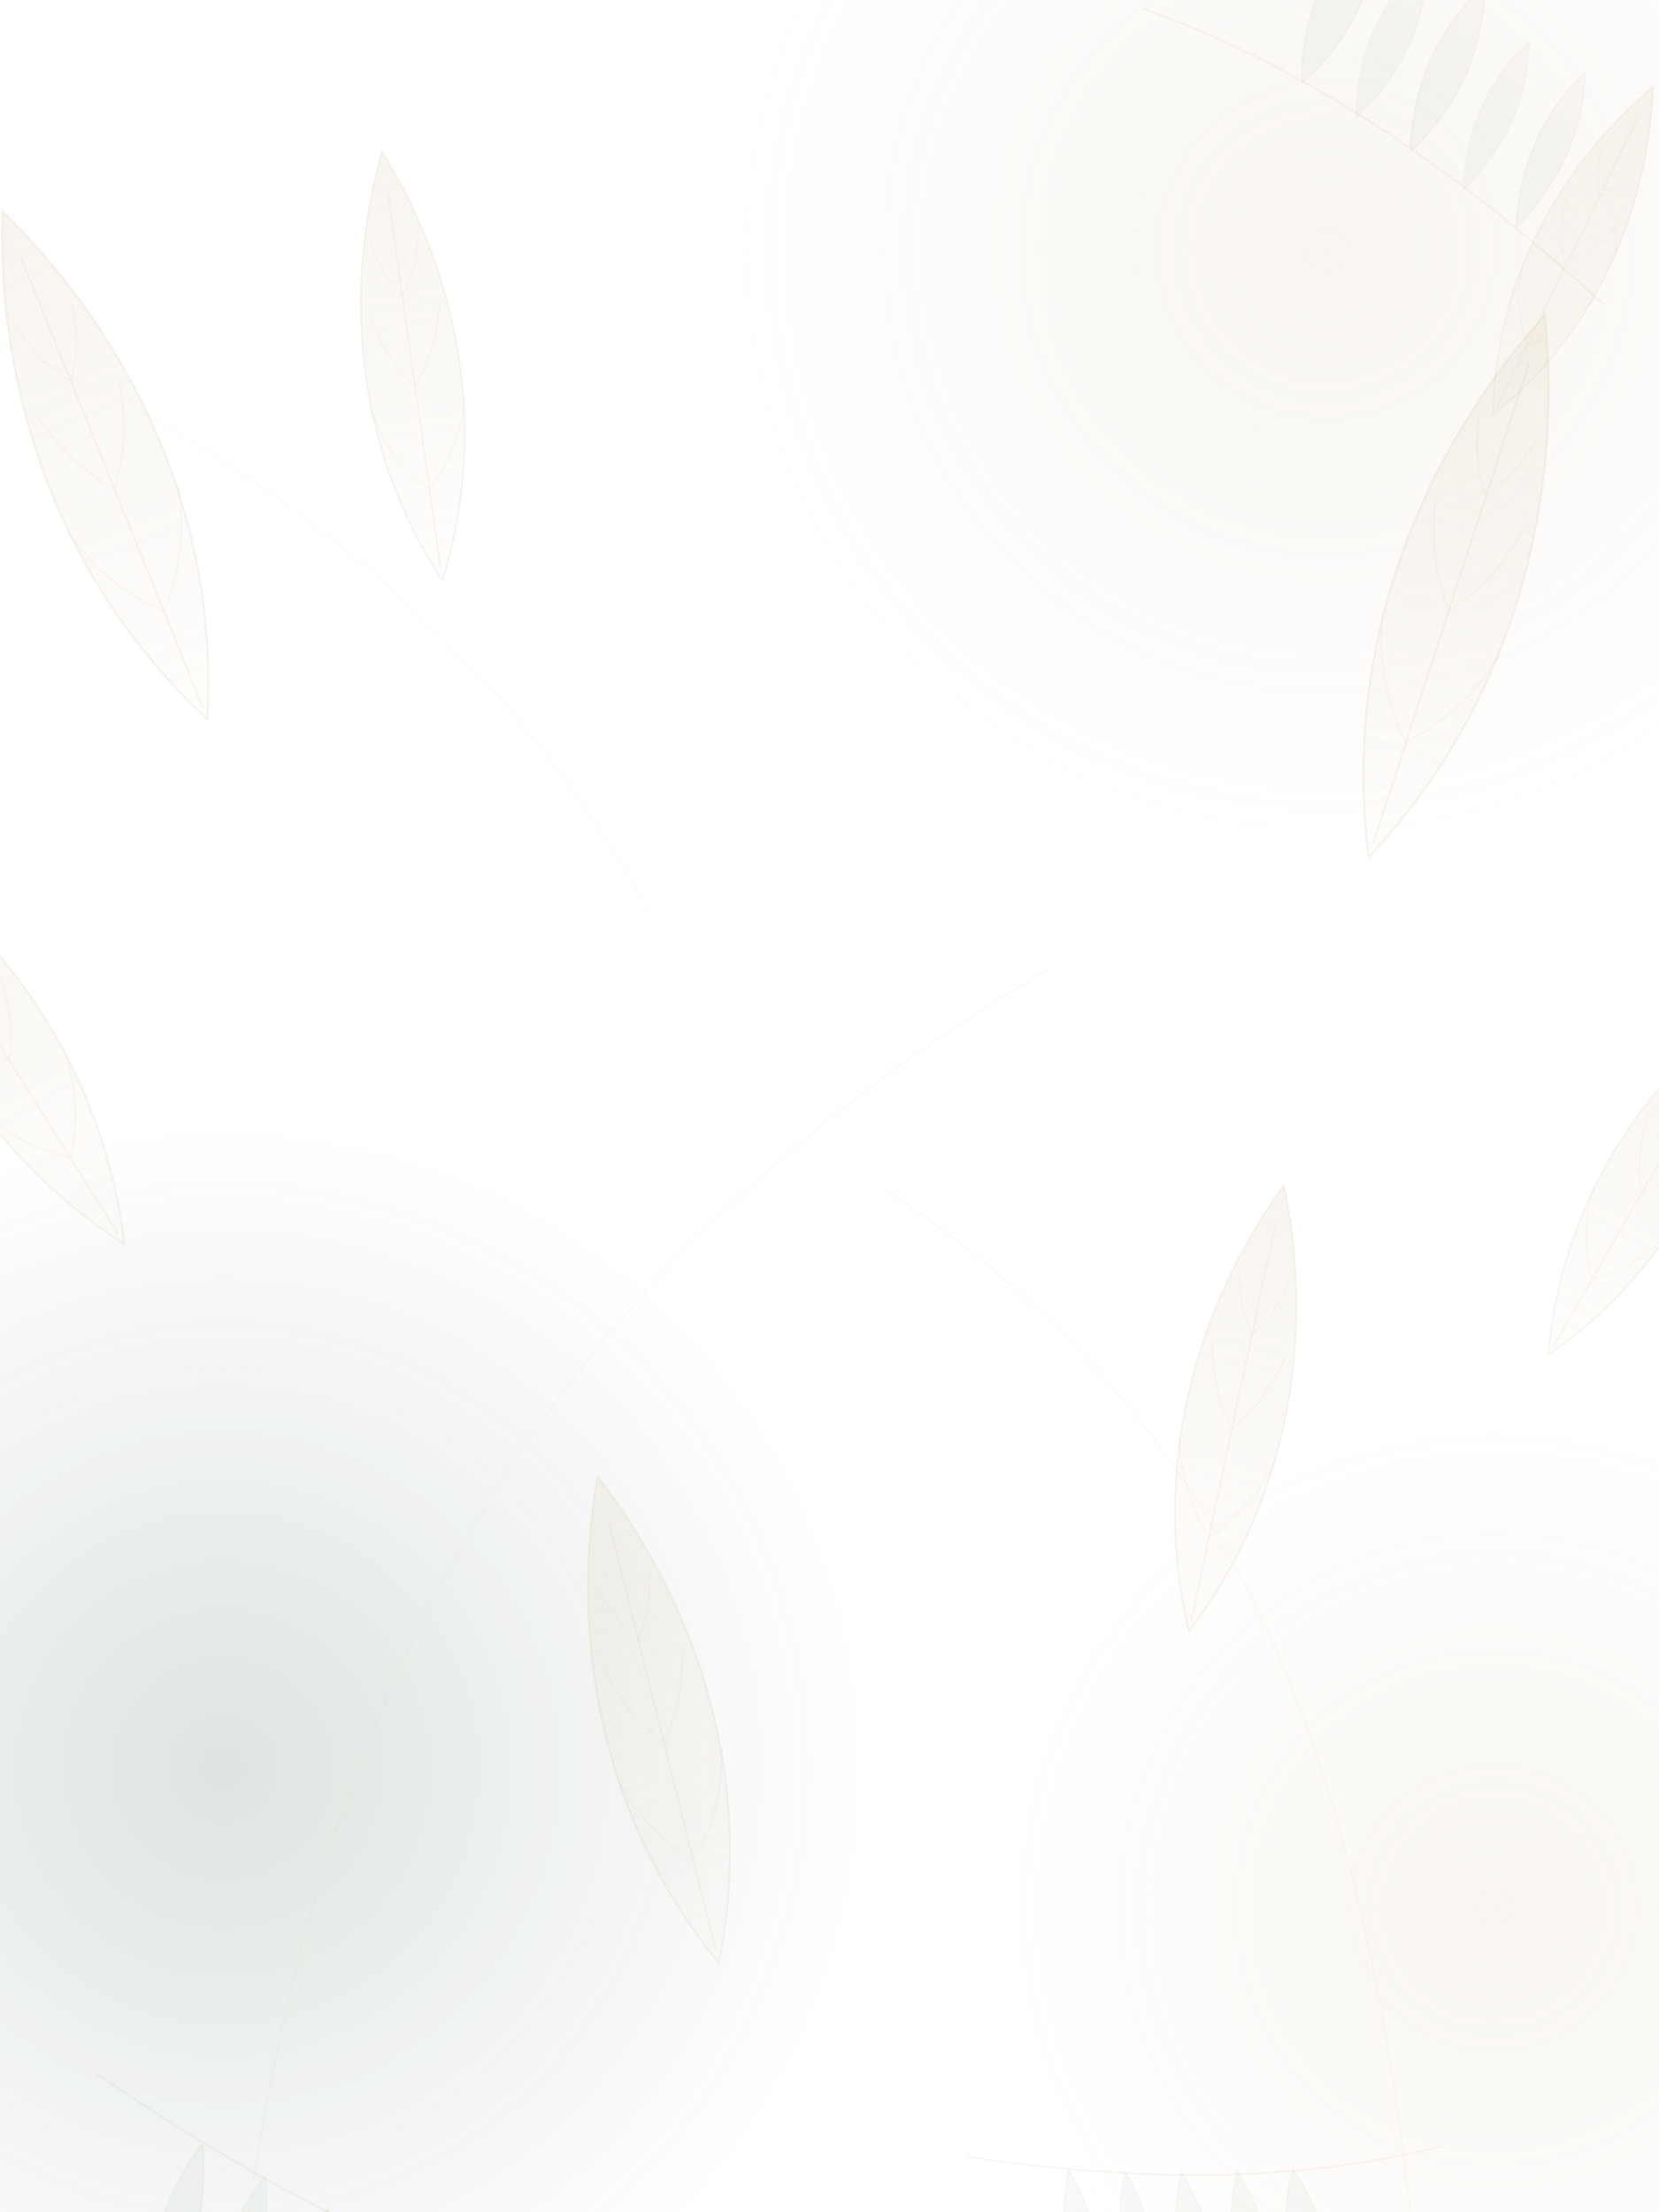
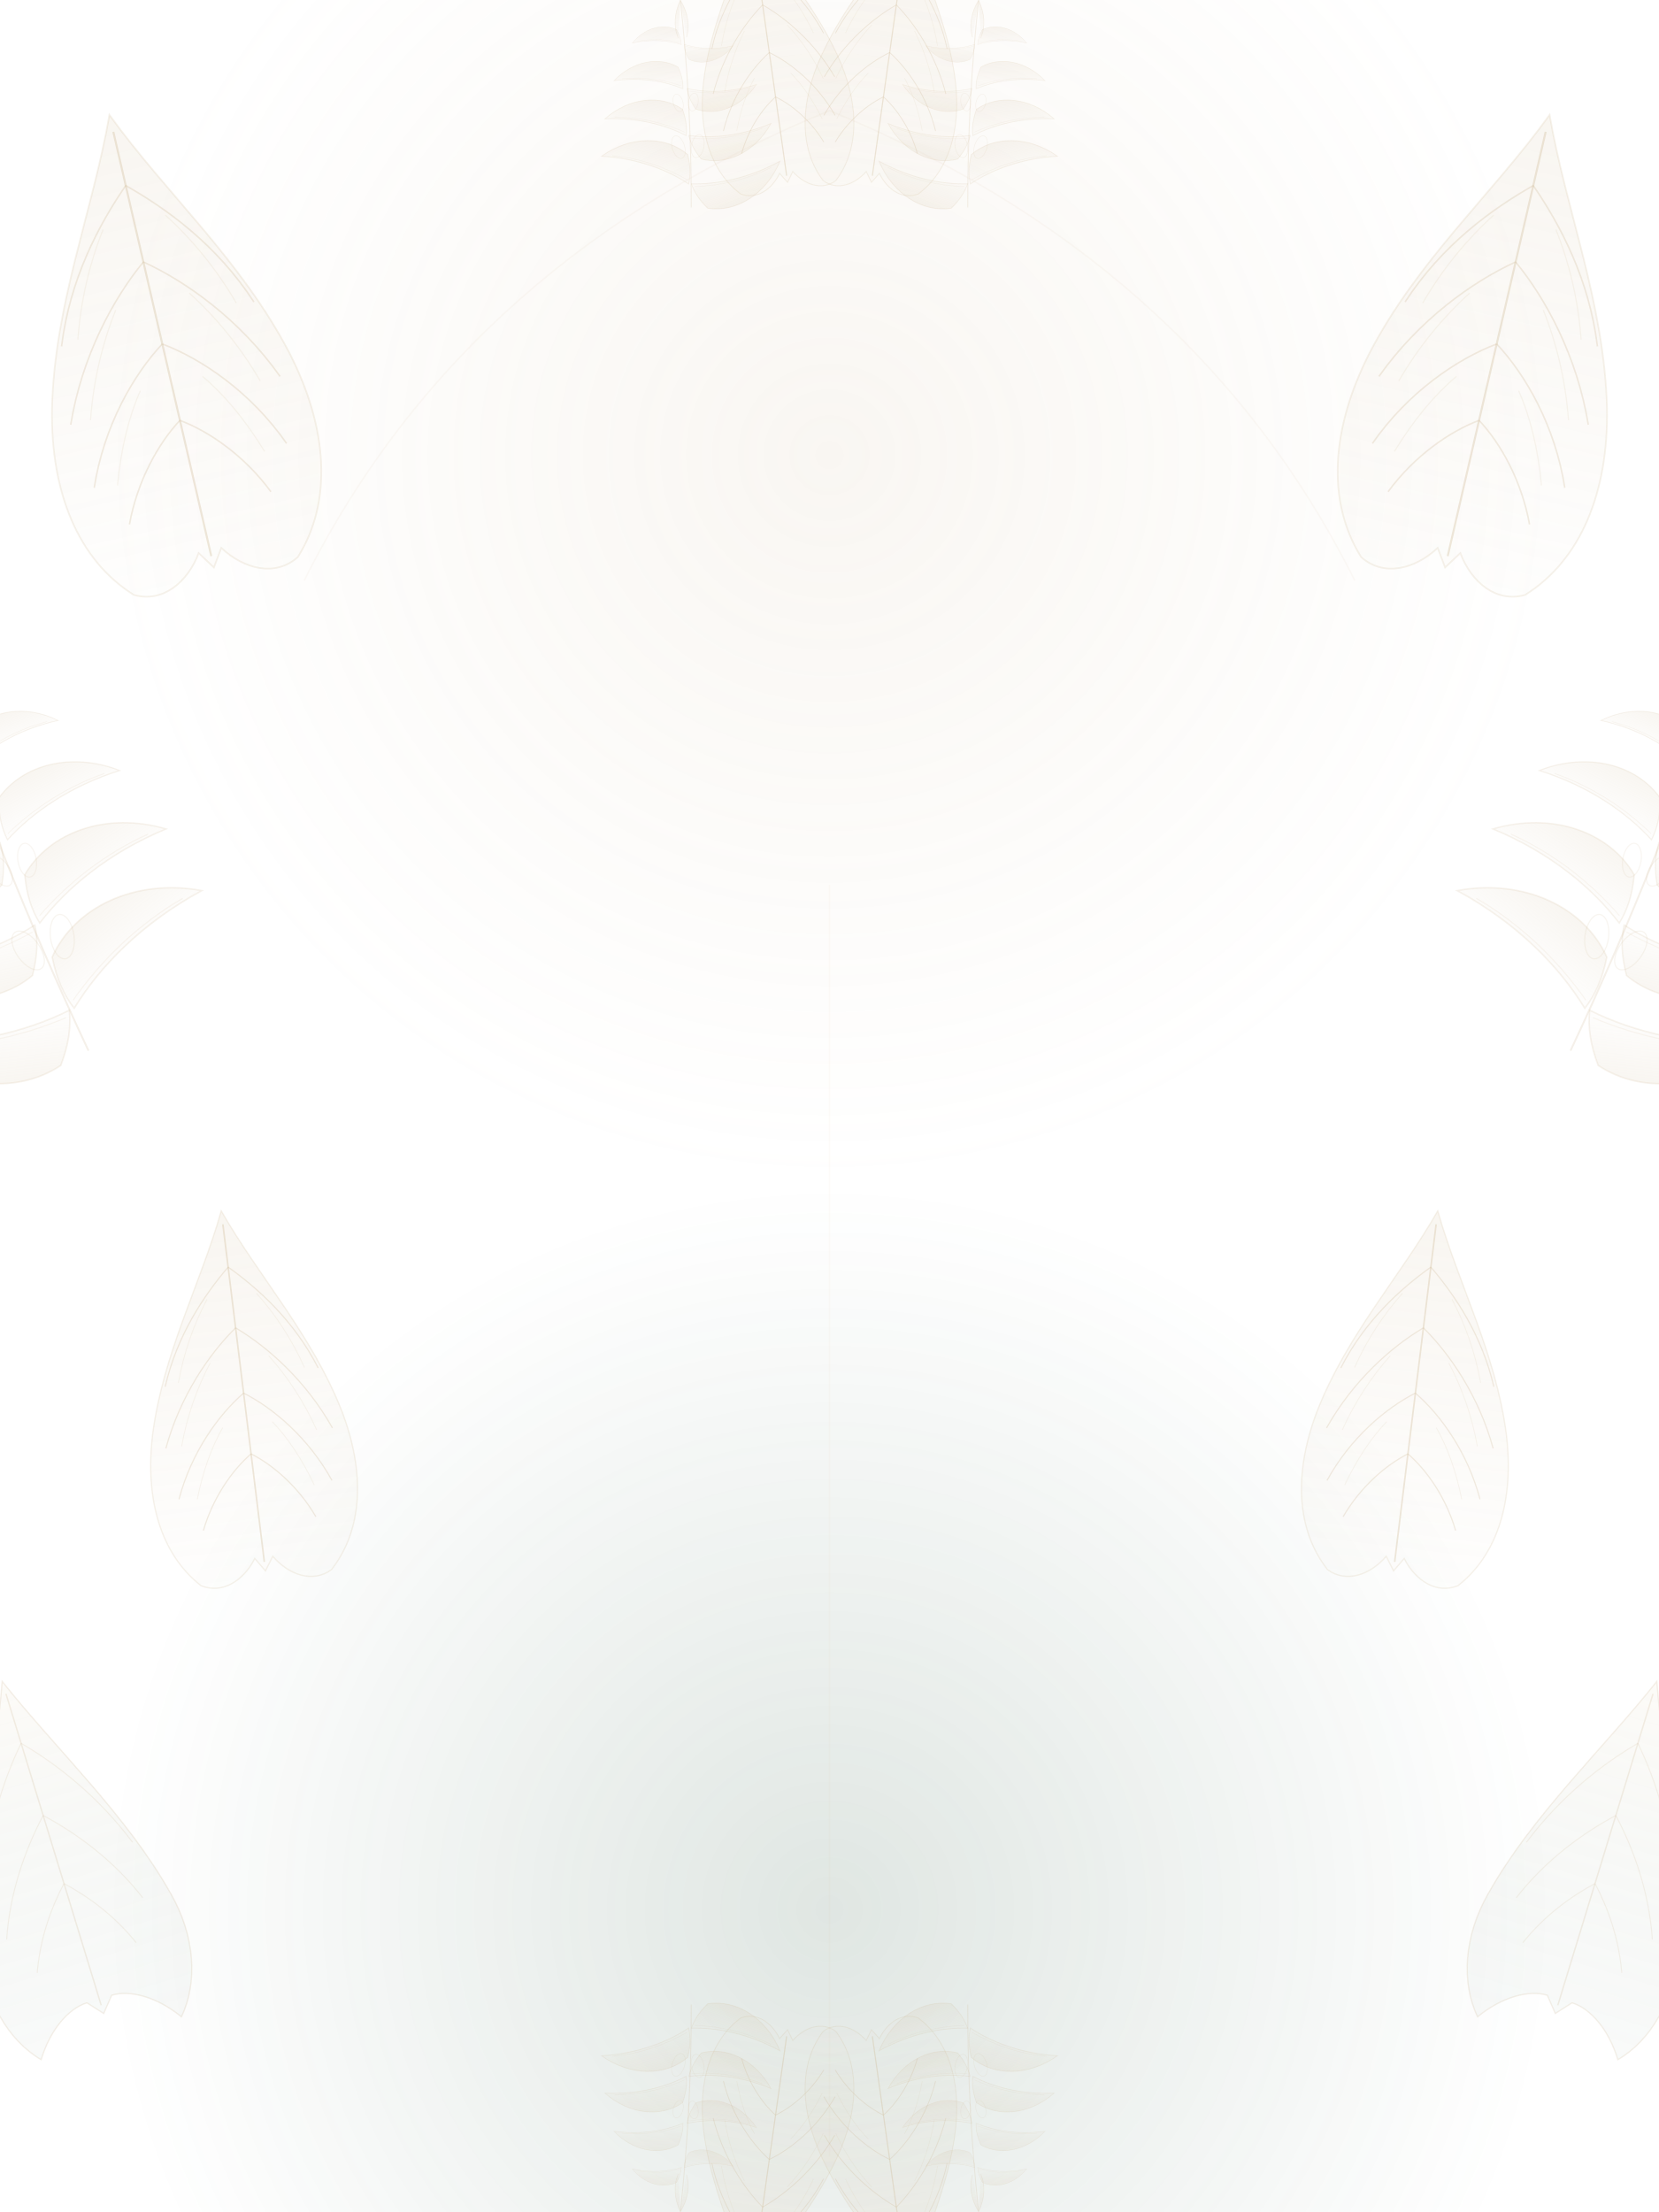
<svg xmlns="http://www.w3.org/2000/svg" width="1200" height="1600" viewBox="0 0 1200 1600" preserveAspectRatio="xMidYMid slice">
  <defs>
    <linearGradient id="lf" x1="0" y1="0" x2="0" y2="1">
-       <stop offset="0" stop-color="#C9B18A" stop-opacity=".13" />
+       <stop offset="0" stop-color="#C9B18A" stop-opacity=".12" />
      <stop offset="1" stop-color="#C9B18A" stop-opacity=".02" />
    </linearGradient>
    <linearGradient id="lf2" x1="0" y1="0" x2="0" y2="1">
      <stop offset="0" stop-color="#E7D6B4" stop-opacity=".10" />
      <stop offset="1" stop-color="#2E5A41" stop-opacity=".03" />
    </linearGradient>
    <radialGradient id="glow">
-       <stop offset="0" stop-color="#C9B18A" stop-opacity=".12" />
+       <stop offset="0" stop-color="#C9B18A" stop-opacity=".11" />
      <stop offset="1" stop-color="#C9B18A" stop-opacity="0" />
    </radialGradient>
    <radialGradient id="glowG">
-       <stop offset="0" stop-color="#2E5A41" stop-opacity=".16" />
+       <stop offset="0" stop-color="#2E5A41" stop-opacity=".15" />
      <stop offset="1" stop-color="#2E5A41" stop-opacity="0" />
    </radialGradient>
-     <g id="leaf">
-       <path d="M0 0 C -52 -110 -44 -230 0 -330 C 44 -230 52 -110 0 0 Z" fill="url(#lf)" stroke="#C9B18A" stroke-opacity=".16" stroke-width="1.2" />
-       <path d="M0 -8 L0 -300" stroke="#C9B18A" stroke-opacity=".14" stroke-width="1" fill="none" />
-       <path d="M0 -70 C -18 -88 -30 -110 -36 -136 M0 -70 C 18 -88 30 -110 36 -136 M0 -150 C -14 -166 -22 -186 -27 -208 M0 -150 C 14 -166 22 -186 27 -208 M0 -220 C -10 -232 -15 -246 -18 -262 M0 -220 C 10 -232 15 -246 18 -262" stroke="#C9B18A" stroke-opacity=".10" stroke-width=".8" fill="none" />
+     <g id="acleaf">
+       <path d="M0 -300 C 26 -238 66 -182 84 -112 C 98 -56 90 -6 58 26 C 40 36 20 26 8 8 L0 20 L-8 8 C -20 26 -40 36 -58 26 C -90 -6 -98 -56 -84 -112 C -66 -182 -26 -238 0 -300 Z" fill="url(#lf)" stroke="#C9B18A" stroke-opacity=".17" stroke-width="1.15" />
+       <path d="M0 -288 C 0 -190 0 -90 0 12" stroke="#C9B18A" stroke-opacity=".3" stroke-width="1.4" fill="none" />
+       <path d="M0 -250 C 24 -228 52 -196 68 -152 M0 -250 C -24 -228 -52 -196 -68 -152 M0 -196 C 26 -176 56 -142 74 -98 M0 -196 C -26 -176 -56 -142 -74 -98 M0 -138 C 24 -122 52 -92 68 -52 M0 -138 C -24 -122 -52 -92 -68 -52 M0 -84 C 18 -72 38 -50 50 -22 M0 -84 C -18 -72 -38 -50 -50 -22" stroke="#C9B18A" stroke-opacity=".24" stroke-width="1.05" fill="none" />
+       <path d="M22 -224 C 36 -204 48 -180 56 -154 M-22 -224 C -36 -204 -48 -180 -56 -154 M26 -168 C 40 -148 52 -124 60 -98 M-26 -168 C -40 -148 -52 -124 -60 -98 M22 -110 C 34 -94 44 -74 52 -50 M-22 -110 C -34 -94 -44 -74 -52 -50" stroke="#C9B18A" stroke-opacity=".12" stroke-width=".8" fill="none" />
    </g>
-     <g id="frond">
-       <path d="M0 0 C -120 -40 -230 -60 -340 -52" stroke="#C9B18A" stroke-opacity=".14" stroke-width="1.1" fill="none" />
-       <path d="M-70 -22 C -84 -58 -84 -96 -70 -128 C -56 -96 -56 -58 -70 -22 Z" fill="url(#lf2)" stroke="#C9B18A" stroke-opacity=".11" stroke-width=".9" />
-       <path d="M-150 -38 C -166 -76 -166 -118 -150 -152 C -134 -118 -134 -76 -150 -38 Z" fill="url(#lf2)" stroke="#C9B18A" stroke-opacity=".11" stroke-width=".9" />
-       <path d="M-230 -50 C -248 -88 -248 -130 -230 -166 C -212 -130 -212 -88 -230 -50 Z" fill="url(#lf2)" stroke="#C9B18A" stroke-opacity=".11" stroke-width=".9" />
-       <path d="M-110 -30 C -96 -64 -96 -100 -110 -132 C -124 -100 -124 -64 -110 -30 Z" fill="url(#lf2)" stroke="#C9B18A" stroke-opacity=".08" stroke-width=".9" />
-       <path d="M-190 -44 C -174 -80 -174 -120 -190 -154 C -206 -120 -206 -80 -190 -44 Z" fill="url(#lf2)" stroke="#C9B18A" stroke-opacity=".08" stroke-width=".9" />
+     <g id="lobe">
+       <path d="M0 0 C 32 -12 74 -18 122 -10 C 90 -46 44 -56 10 -38 C 3 -24 0 -12 0 0 Z" fill="url(#lf)" stroke="#C9B18A" stroke-opacity=".15" stroke-width="1.1" />
+       <path d="M3 -5 C 36 -15 72 -19 108 -14" stroke="#C9B18A" stroke-opacity=".1" stroke-width=".8" fill="none" />
+     </g>
+     <g id="mleaf">
+       <path d="M0 0 C -6 -110 -5 -210 0 -300" stroke="#C9B18A" stroke-opacity=".19" stroke-width="1.4" fill="none" />
+       <use href="#lobe" transform="translate(2,-34) rotate(-16) scale(1.08)" />
+       <use href="#lobe" transform="translate(2,-104) rotate(-10) scale(.98)" />
+       <use href="#lobe" transform="translate(3,-172) rotate(-5) scale(.82)" />
+       <use href="#lobe" transform="translate(2,-236) rotate(0) scale(.58)" />
+       <use href="#lobe" transform="translate(-2,-34) rotate(196) scale(1.08)" />
+       <use href="#lobe" transform="translate(-2,-104) rotate(190) scale(.98)" />
+       <use href="#lobe" transform="translate(-3,-172) rotate(185) scale(.82)" />
+       <use href="#lobe" transform="translate(-2,-236) rotate(180) scale(.58)" />
+       <path d="M0 -300 C 10 -282 12 -262 6 -246 M0 -300 C -10 -282 -12 -262 -6 -246" fill="url(#lf)" stroke="#C9B18A" stroke-opacity=".15" stroke-width="1" />
+       <ellipse cx="14" cy="-88" rx="9" ry="17" transform="rotate(14 14 -88)" stroke="#C9B18A" stroke-opacity=".13" stroke-width=".9" fill="none" />
+       <ellipse cx="-14" cy="-88" rx="9" ry="17" transform="rotate(-14 -14 -88)" stroke="#C9B18A" stroke-opacity=".13" stroke-width=".9" fill="none" />
+       <ellipse cx="11" cy="-152" rx="7" ry="13" transform="rotate(12 11 -152)" stroke="#C9B18A" stroke-opacity=".11" stroke-width=".9" fill="none" />
+       <ellipse cx="-11" cy="-152" rx="7" ry="13" transform="rotate(-12 -11 -152)" stroke="#C9B18A" stroke-opacity=".11" stroke-width=".9" fill="none" />
+     </g>
+     <g id="aleaf">
+       <path d="M0 -300 C 30 -224 74 -148 92 -66 C 102 -22 92 20 68 46 C 52 22 30 8 12 8 L0 22 L-12 8 C -30 8 -52 22 -68 46 C -92 20 -102 -22 -92 -66 C -74 -148 -30 -224 0 -300 Z" fill="url(#lf2)" stroke="#C9B18A" stroke-opacity=".18" stroke-width="1.2" />
+       <path d="M0 -288 L0 14" stroke="#C9B18A" stroke-opacity=".2" stroke-width="1.3" fill="none" />
+       <path d="M0 -240 C 26 -212 54 -172 72 -122 M0 -240 C -26 -212 -54 -172 -72 -122 M0 -170 C 24 -146 50 -112 66 -70 M0 -170 C -24 -146 -50 -112 -66 -70 M0 -104 C 18 -86 36 -62 48 -32 M0 -104 C -18 -86 -36 -62 -48 -32" stroke="#C9B18A" stroke-opacity=".16" stroke-width="1" fill="none" />
+     </g>
+     <g id="edge">
+       <use href="#acleaf" transform="translate(150,390) rotate(-13) scale(1.05)" />
+       <use href="#mleaf" transform="translate(64,760) rotate(-22) scale(.95)" />
+       <use href="#acleaf" transform="translate(190,1120) rotate(-7) scale(.82)" />
+       <use href="#aleaf" transform="translate(70,1440) rotate(-17) scale(.78)" />
+     </g>
+     <g id="crown">
+       <use href="#acleaf" transform="translate(568,120) rotate(-8) scale(.6)" />
+       <use href="#mleaf" transform="translate(700,150) rotate(3) scale(.5)" />
    </g>
  </defs>
-   <circle cx="960" cy="180" r="430" fill="url(#glow)" />
-   <circle cx="160" cy="1280" r="470" fill="url(#glowG)" />
-   <circle cx="1080" cy="1380" r="360" fill="url(#glow)" />
-   <use href="#leaf" transform="translate(150,520) rotate(-22) scale(1.2)" />
-   <use href="#leaf" transform="translate(320,420) rotate(-8) scale(.95)" />
-   <use href="#leaf" transform="translate(90,900) rotate(-32) scale(1.05)" />
-   <use href="#leaf" transform="translate(990,620) rotate(18) scale(1.25)" />
-   <use href="#leaf" transform="translate(1120,980) rotate(30) scale(.9)" />
-   <use href="#leaf" transform="translate(860,1180) rotate(12) scale(1.0)" />
-   <use href="#leaf" transform="translate(520,1420) rotate(-14) scale(1.1)" />
-   <use href="#leaf" transform="translate(1080,300) rotate(26) scale(.8)" />
-   <use href="#frond" transform="translate(1160,220) rotate(24) scale(1.15)" />
-   <use href="#frond" transform="translate(70,1500) rotate(196) scale(1.25)" />
-   <use href="#frond" transform="translate(700,1560) rotate(170) scale(1.0)" />
-   <path d="M180 1600 C 240 1180 420 900 760 700" stroke="#C9B18A" stroke-opacity=".07" stroke-width="1.1" fill="none" />
-   <path d="M1020 1600 C 980 1240 880 1020 640 860" stroke="#C9B18A" stroke-opacity=".06" stroke-width="1.1" fill="none" />
-   <path d="M-20 240 C 180 320 360 460 470 660" stroke="#C9B18A" stroke-opacity=".05" stroke-width="1.1" fill="none" />
+   <circle cx="600" cy="330" r="520" fill="url(#glow)" />
+   <circle cx="600" cy="1380" r="520" fill="url(#glowG)" />
+   <use href="#edge" />
+   <use href="#edge" transform="translate(1200,0) scale(-1,1)" />
+   <use href="#crown" />
+   <use href="#crown" transform="translate(1200,0) scale(-1,1)" />
+   <use href="#crown" transform="translate(1200,1600) rotate(180)" />
+   <use href="#crown" transform="translate(0,1600) rotate(180) scale(-1,1)" />
+   <path d="M600 1560 C 600 1200 600 900 600 640" stroke="#C9B18A" stroke-opacity=".05" stroke-width="1.1" fill="none" />
+   <path d="M600 80 C 430 150 300 260 220 420" stroke="#C9B18A" stroke-opacity=".055" stroke-width="1.1" fill="none" />
+   <path d="M600 80 C 770 150 900 260 980 420" stroke="#C9B18A" stroke-opacity=".055" stroke-width="1.1" fill="none" />
</svg>
